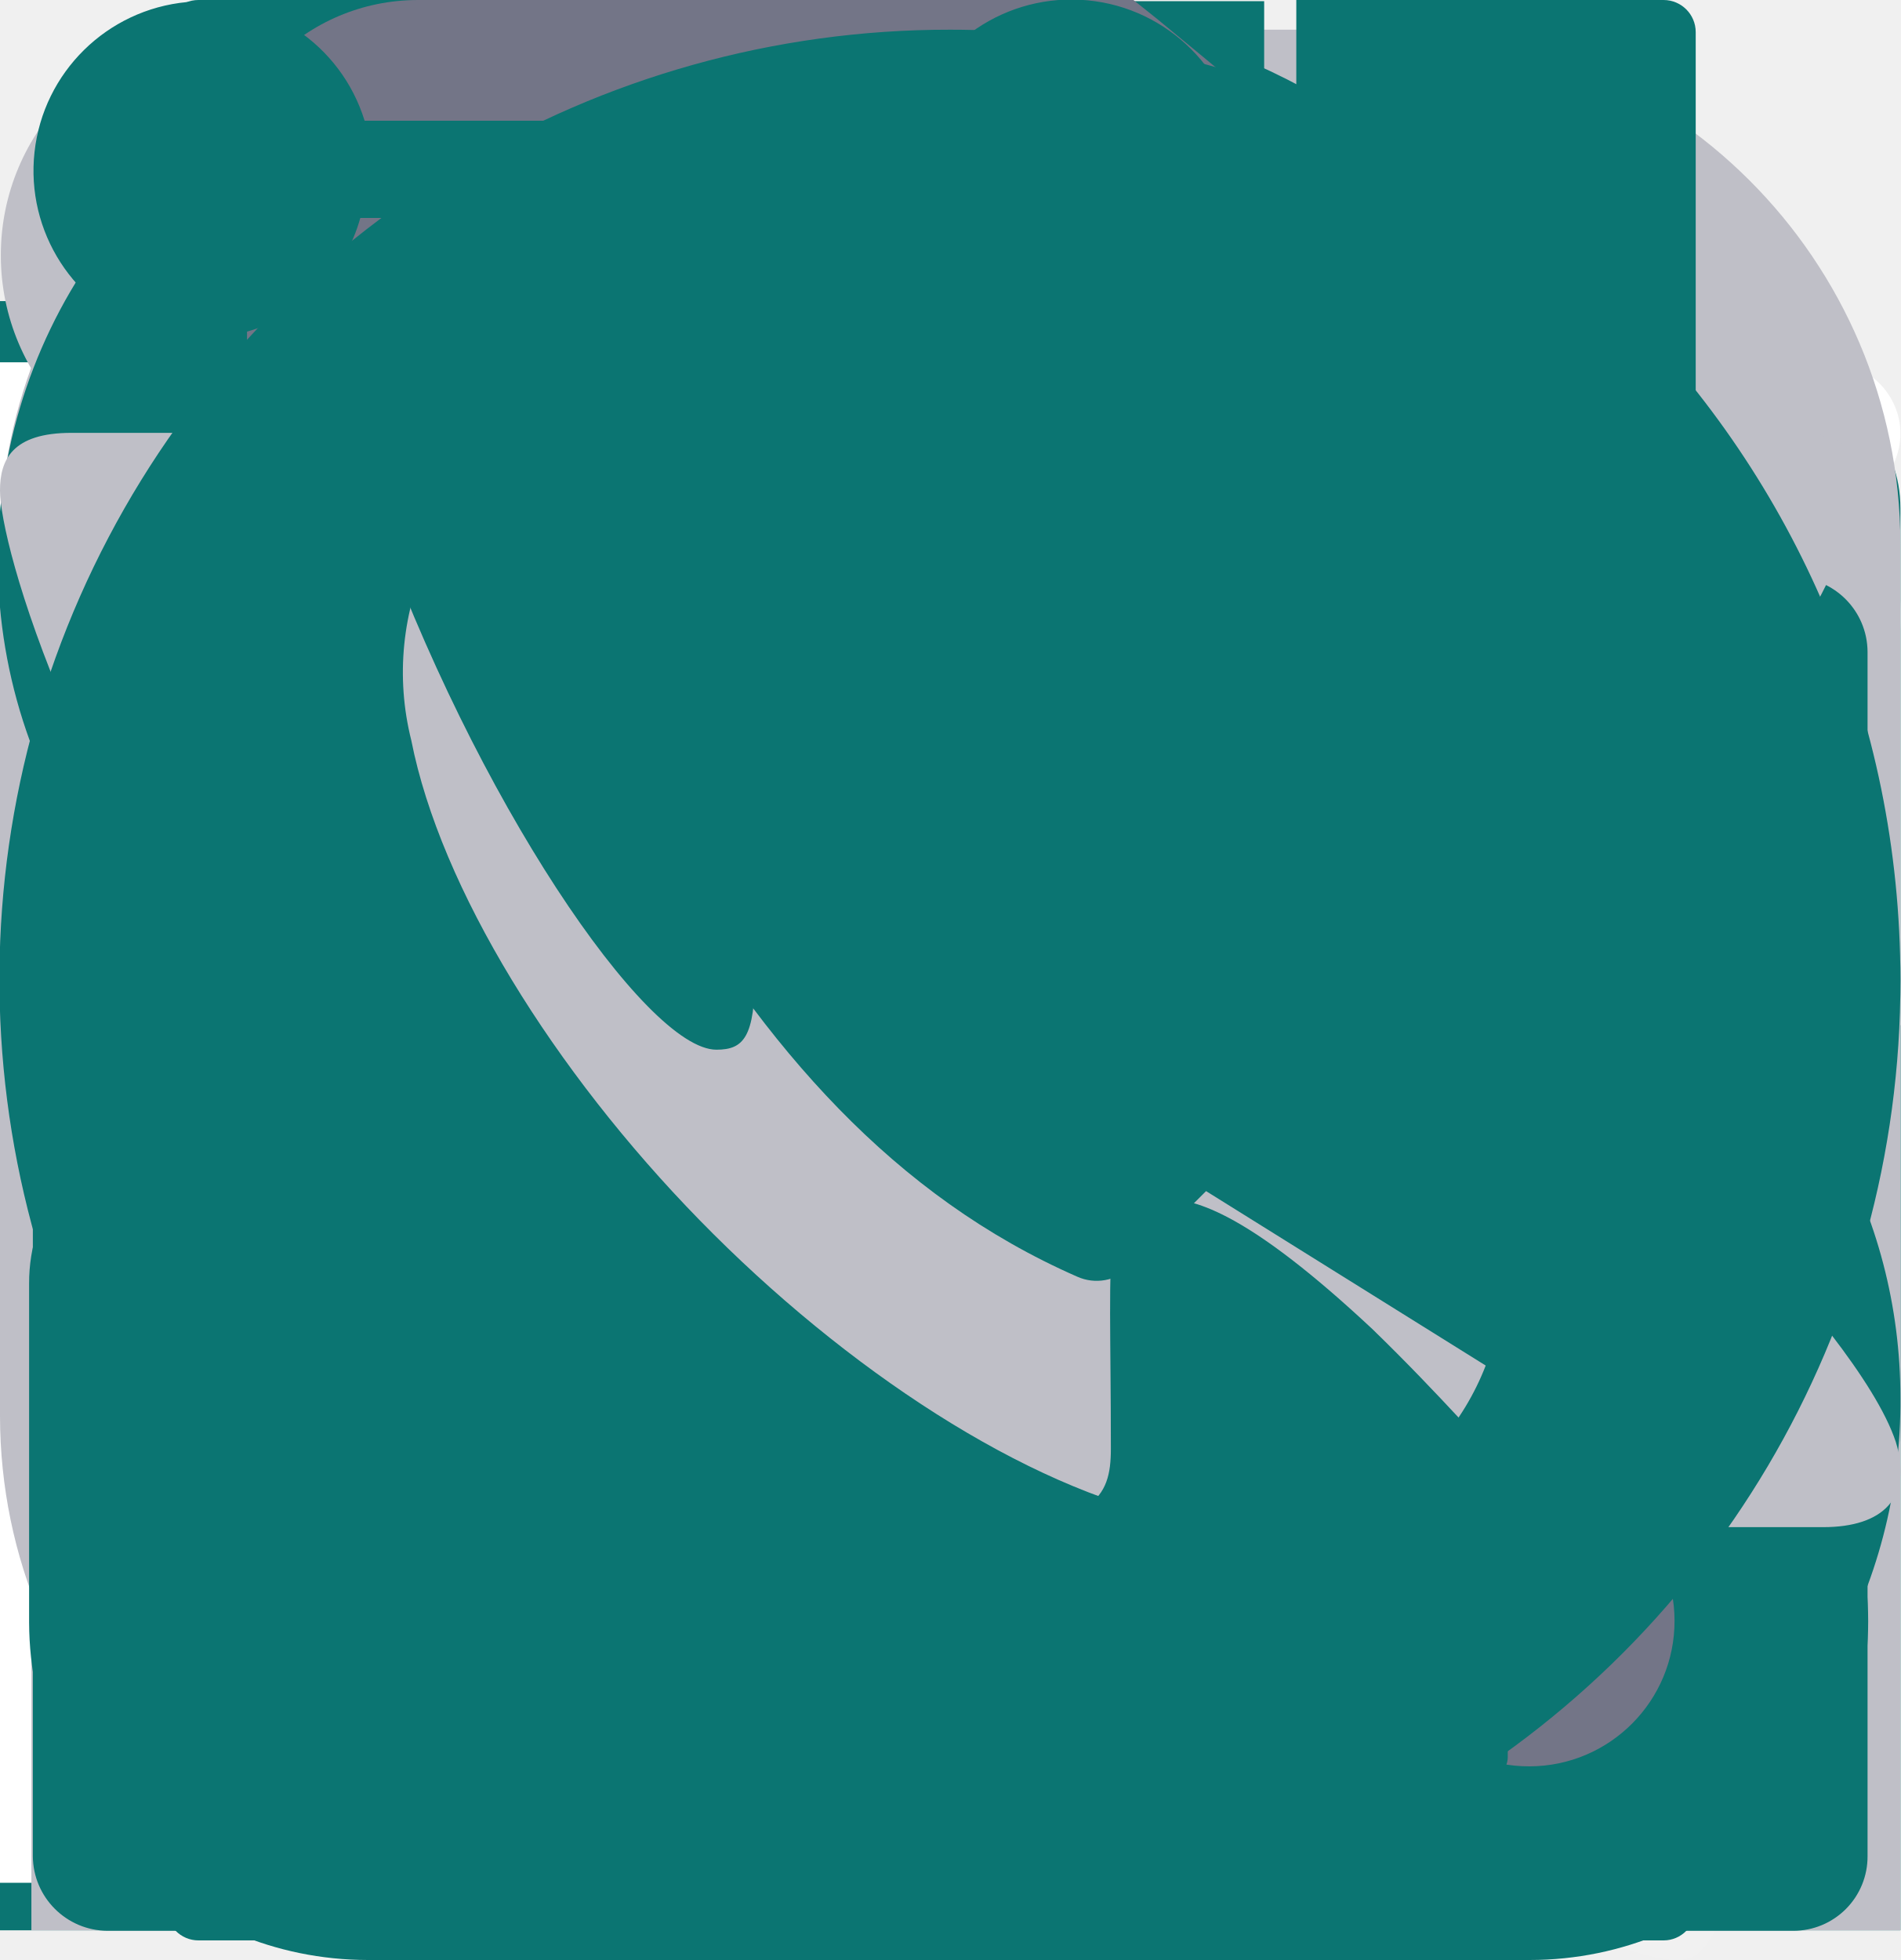
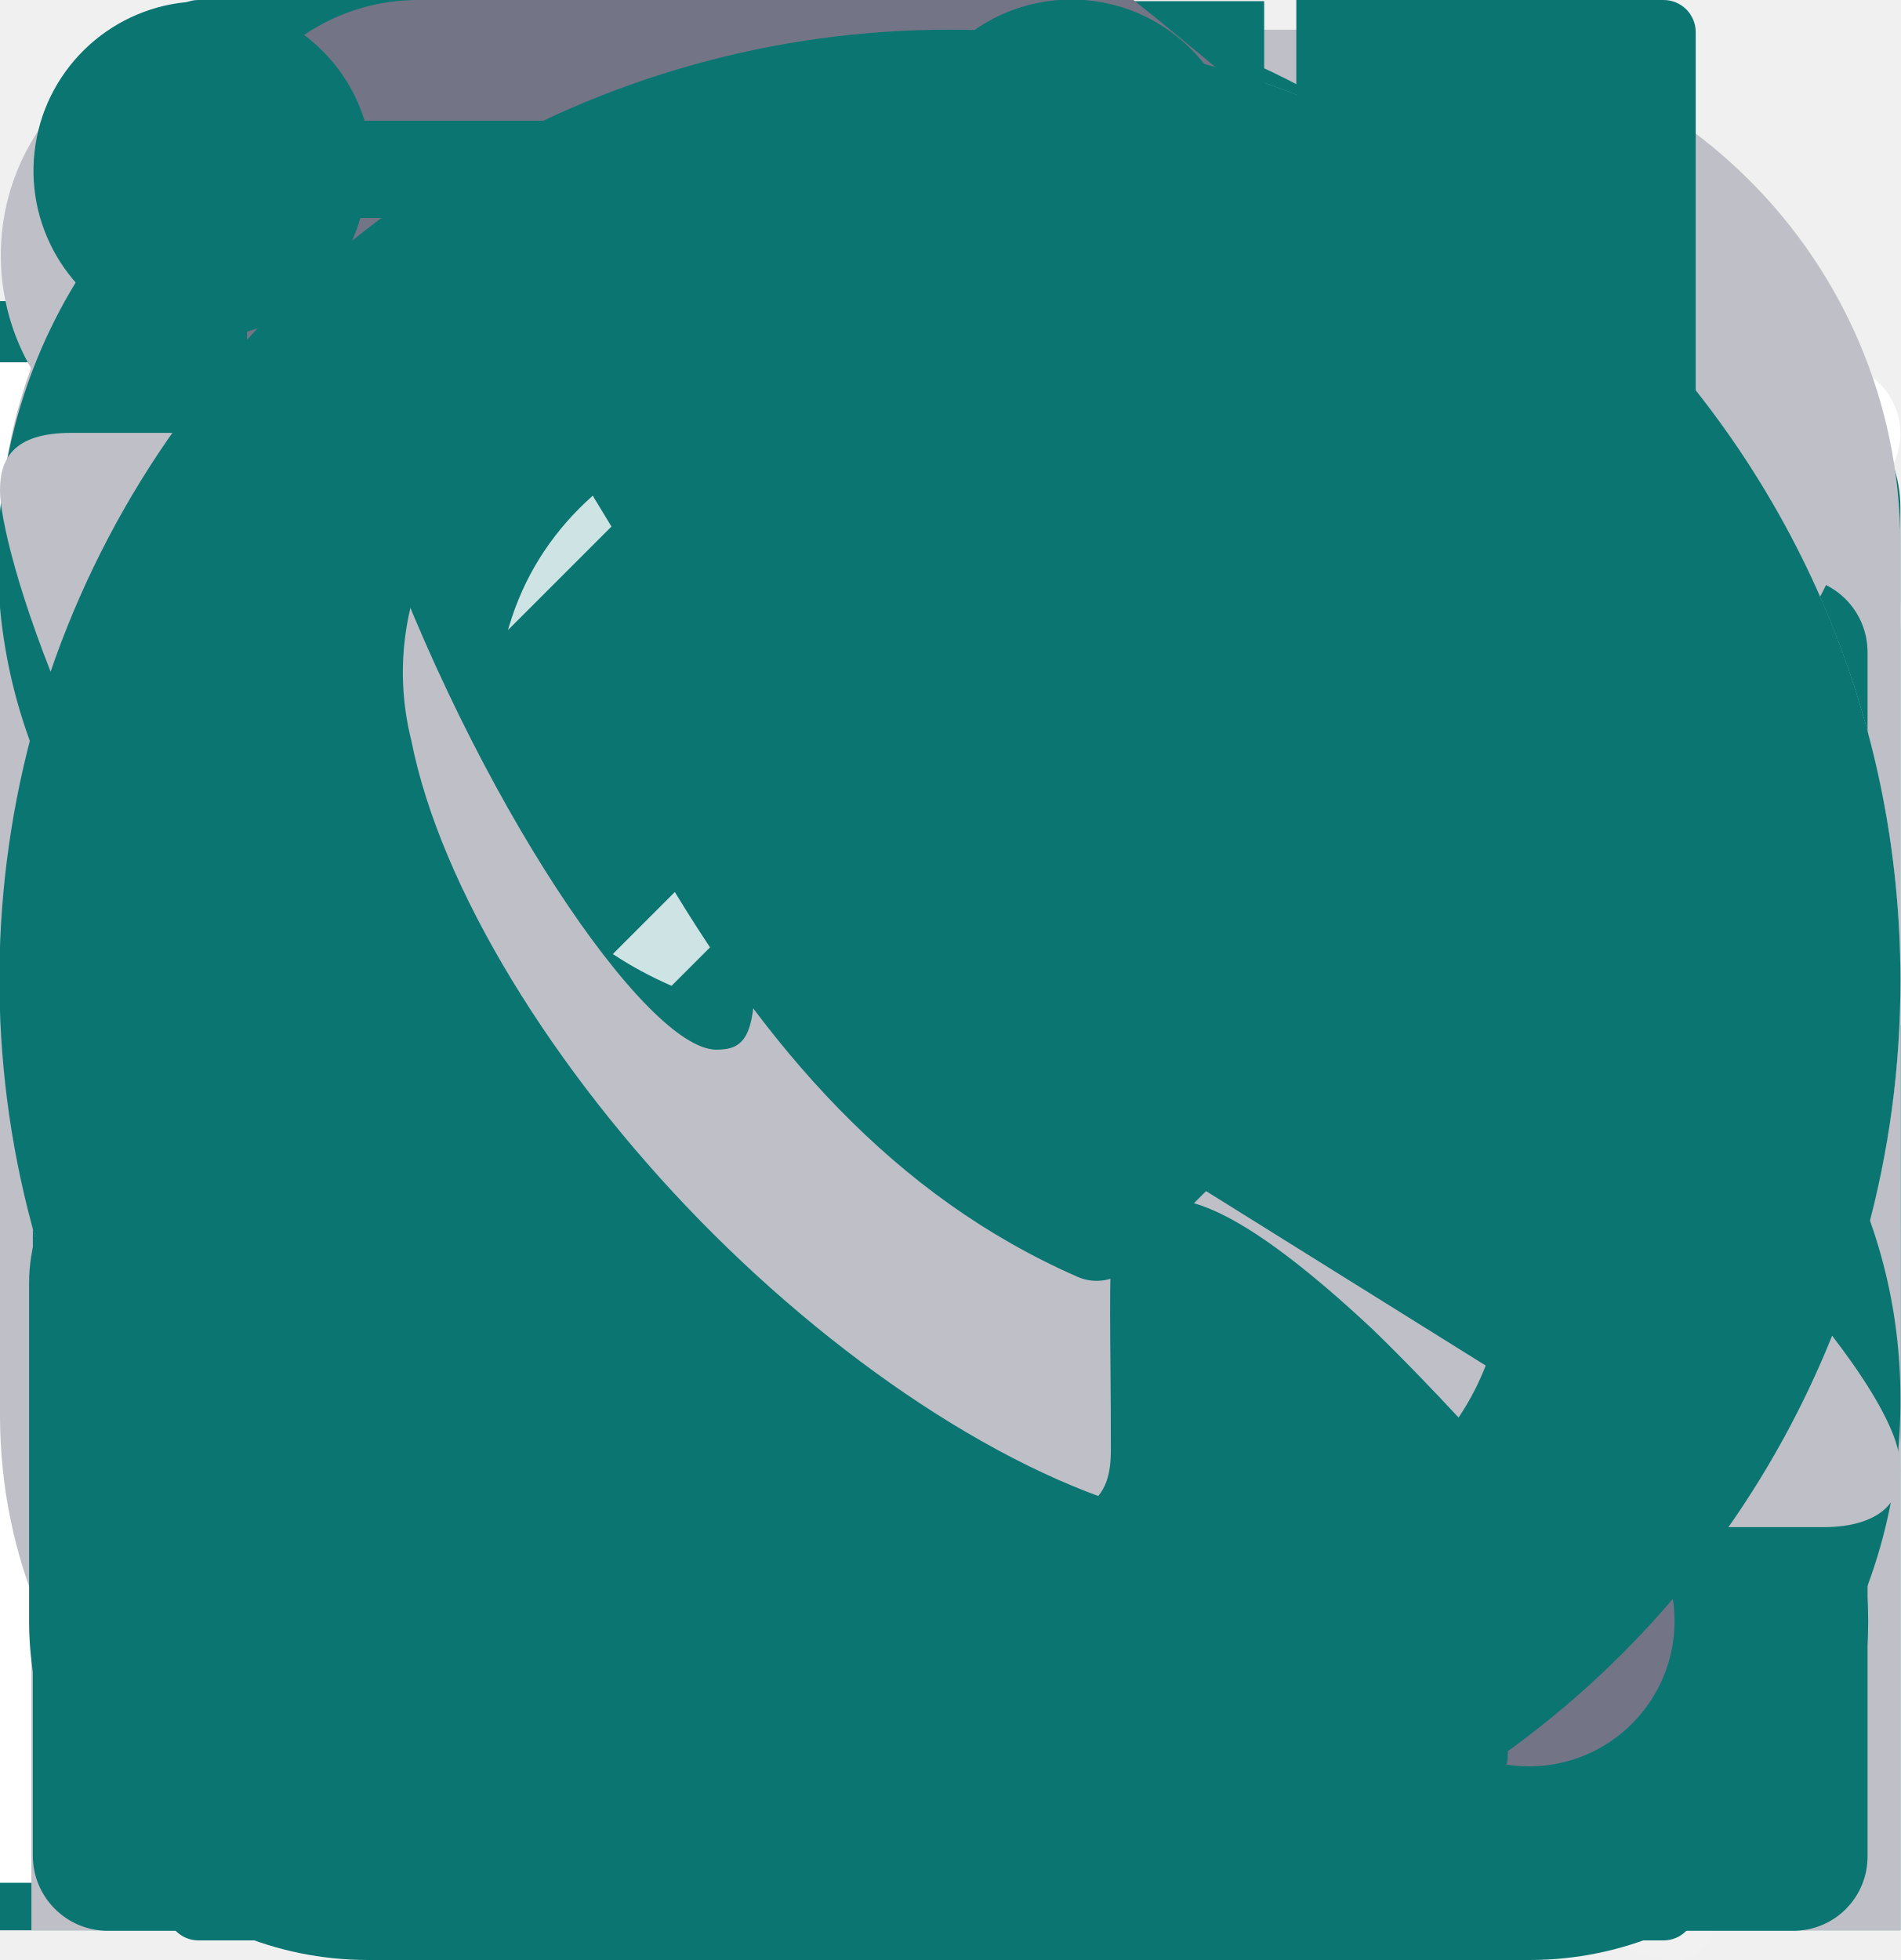
<svg xmlns="http://www.w3.org/2000/svg">
  <style>:root svg:not(:target){display:none}</style>
  <svg viewBox="0 0 50 50" fill="none" id="building-icon">
    <path d="M19.05 0c-3.58 7.72-12.18 1.3-16.67 5.95 1.05-8 8.02-1.55 16.67-5.95Zm-10.72 7.14v14.59l8.34 4.46v-8.33l16.66 8.33v-8.33l16.67 8.33v23.81h-50v-42.86h8.33Zm35.12 26.79h-8.33v7.14h8.33v-7.14Zm-14.28 0h-8.34v7.14h8.34v-7.14Zm-14.29 0h-8.33v7.14h8.33v-7.14Z" fill="#0B7572" />
  </svg>
  <svg viewBox="0 0 67 39" fill="none" id="delivery-icon">
    <path d="m21.76 30.36 20.58 8.6v-20.95l-20.58-7.65v20Zm36.38-10.96-5.73 2.06v-5.8l-7.57 2.64v20.66l21.31-8.6v-19.63l-8.01 2.87v5.8Zm-6.84 14.85-.88.37v-4.63l.88-.3v4.56Zm1.55-.59-.89.37v-4.63l.89-.3v4.56Zm3.08-1.25-.88.3v-4.56l.88-.3v4.56Zm1.55-.66-.88.37v-4.48l.88-.3v4.41Zm3.08-5.66.89-.3v4.35l-.89.36v-4.4Zm-1.76.66.88-.29v4.41l-.88.37v-4.49Zm-.66-16.02 8.01-2.94-22.2-7.79-7.13 2.5 21.32 8.08v.15Zm-27.64-6.03-8.74 3.1 22.2 8.08 8.37-3.02-21.83-8.16Zm-30.5 23.74h18.23v-3.67h-16.54l-1.69 3.67Zm3.01-6.46h15.22v-3.68h-13.53l-1.69 3.68Zm3.02-6.69v.3h12.2v-3.68h-10.59l-1.61 3.38Z" fill="#0B7572" />
  </svg>
  <svg viewBox="0 0 44 44" fill="none" id="dollar-icon">
    <path fill-rule="evenodd" clip-rule="evenodd" d="M9.54 9.54a17.58 17.58 0 0 1 24.92 0 17.58 17.58 0 0 1 0 24.92 17.58 17.58 0 0 1-24.92 0 17.58 17.58 0 0 1 0-24.92Zm34.46 12.46a21.9 21.9 0 0 0-6.45-15.55 21.93 21.93 0 0 0-15.55-6.45 21.93 21.93 0 0 0-15.55 6.45 21.93 21.93 0 0 0-6.45 15.55 21.9 21.9 0 0 0 6.45 15.55 21.93 21.93 0 0 0 15.55 6.45 21.9 21.9 0 0 0 15.55-6.45 21.93 21.93 0 0 0 6.45-15.55Z" fill="#0B7572" />
    <path fill-rule="evenodd" clip-rule="evenodd" d="M16.91 16.99c0-1.56.55-2.83 1.66-3.79a5.75 5.75 0 0 1 3.3-1.2v-1.04h1.29v1.05a5.5 5.5 0 0 1 3.03 1.11c.97.8 1.54 1.9 1.73 3.29l-2.27.34a3.7 3.7 0 0 0-.8-1.98c-.4-.45-.98-.76-1.69-.9v6.32c1.1.27 1.84.5 2.2.65.67.3 1.23.66 1.66 1.1.43.42.76.94 1 1.53.23.6.35 1.24.35 1.92a5.27 5.27 0 0 1-5.2 5.44v2.22h-1.3v-2.19a8.08 8.08 0 0 1-2.68-.74 4.68 4.68 0 0 1-1.78-1.7c-.5-.8-.79-1.76-.87-2.9l2.21-.4c.17 1.17.47 2.04.9 2.59a3.22 3.22 0 0 0 2.22 1.3v-6.98a9.33 9.33 0 0 1-2.77-1.04c-.7-.4-1.23-.93-1.61-1.63a4.8 4.8 0 0 1-.57-2.35v-.02Zm21.25 5.01c0-4.46-1.8-8.5-4.74-11.42a16.1 16.1 0 0 0-22.84 0 16.1 16.1 0 0 0 0 22.84 16.1 16.1 0 0 0 22.84 0 16.1 16.1 0 0 0 4.74-11.42Z" fill="#0B7572" />
    <path fill-rule="evenodd" clip-rule="evenodd" d="M21.86 19.9v-6.06c-.85.12-1.53.47-2.02 1.02s-.74 1.2-.74 1.97c0 .74.21 1.37.63 1.87.42.5 1.13.91 2.12 1.2h.01Zm4.24 5.63c0-.79-.2-1.43-.6-1.91a5.12 5.12 0 0 0-2.36-1.3v6.68c.85-.1 1.56-.48 2.12-1.11.56-.64.83-1.42.83-2.36Z" fill="#0B7572" />
  </svg>
  <svg viewBox="0 0 28 18" fill="none" id="email-icon">
    <path d="M2.05 0c-.4 0-.77.12-1.09.32l12.12 10.25c.56.47 1.3.47 1.86 0l12.1-10.25c-.32-.2-.69-.32-1.09-.32h-23.9Zm-1.93 1.38c-.08.2-.12.43-.12.67v13.66c0 .4.12.79.33 1.1l8.68-7.9-8.9-7.53Zm27.76 0-8.86 7.52 8.65 7.92c.2-.32.33-.7.33-1.11v-13.66c0-.24-.04-.46-.12-.67Zm-9.91 8.42-2.16 1.82a2.8 2.8 0 0 1-3.61 0l-2.15-1.81-8.6 7.85c.18.06.39.1.6.1h23.9c.21 0 .42-.04.6-.1l-8.58-7.86Z" fill="#0B7572" />
  </svg>
  <svg viewBox="0 0 21 19" fill="none" id="file-icon">
    <path d="M19.42 1.6a5.34 5.34 0 0 0-7.63 0l-10.69 10.85a3.88 3.88 0 0 0 0 5.43 3.74 3.74 0 0 0 5.35 0l10.68-10.85c.84-.85.84-2.25 0-3.1a2.14 2.14 0 0 0-3.05 0l-9.16 9.3a.55.55 0 0 0-.12.6.55.55 0 0 0 .3.3.53.53 0 0 0 .58-.13l9.16-9.3c.43-.43 1.1-.43 1.53 0a1.1 1.1 0 0 1 0 1.55l-10.69 10.85a2.65 2.65 0 0 1-3.81 0 2.75 2.75 0 0 1 0-3.87l10.68-10.85a4.25 4.25 0 0 1 6.1 0 4.41 4.41 0 0 1 0 6.2l-9.15 9.3a.55.55 0 0 0-.12.6.55.55 0 0 0 .3.3.53.53 0 0 0 .58-.13l9.16-9.3a5.54 5.54 0 0 0 0-7.75Z" fill="#fff" />
  </svg>
  <svg viewBox="0 0 20 19" fill="none" id="file-image-icon">
    <path fill-rule="evenodd" clip-rule="evenodd" d="M8 3.75c0 .41-.34.75-.75.75h-6.5a.75.75 0 0 1 0-1.5h6.5c.41 0 .75.34.75.75Z" fill="#fff" />
    <path fill-rule="evenodd" clip-rule="evenodd" d="M0 18v-15h1.5v15h-1.5Z" fill="#fff" />
    <path fill-rule="evenodd" clip-rule="evenodd" d="M16 19h-16v-1.5h16v1.5Z" fill="#fff" />
    <path fill-rule="evenodd" clip-rule="evenodd" d="M15.25 19a.75.75 0 0 1-.75-.75v-6.5a.75.75 0 0 1 1.5 0v6.5c0 .41-.34.75-.75.75Zm.5-19c.41 0 .75.34.75.75v6.5a.75.75 0 0 1-1.5 0v-6.5c0-.41.34-.75.75-.75Z" fill="#fff" />
    <path fill-rule="evenodd" clip-rule="evenodd" d="M20 3.75c0 .41-.34.75-.75.75h-6.5a.75.75 0 0 1 0-1.5h6.5c.41 0 .75.34.75.75Z" fill="#fff" />
  </svg>
  <svg viewBox="0 0 703 872" fill="none" id="hieroglyph-icon">
    <path d="M636.25 861.71c-47.02-16.51-133.36-77.67-133.36-94.46 0-2.87-10.72-23.6-23.82-46.05-14.64-25.09-31.3-70.58-43.22-117.98-17.5-69.56-19.33-88.36-18.7-191.12.62-98.39-.76-113.97-10.08-113.97-17.7 0-137.36 28.14-150.48 35.38-6.68 3.69-16.71 6.7-22.3 6.7-20.95 0-17.45 13.63 6.41 25l24.73 11.76-3.63 39.48c-2 21.72-5.43 48.17-7.64 58.77-4.75 22.82-6 22.65 57.4 7.78 54.9-12.88 73.22-10.3 68.04 9.57-2.63 10.1-14.99 14.8-56.31 21.4-67.77 10.81-74.64 16.5-69.27 57.38 2.3 17.53 6.12 73.6 8.5 124.59l4.3 92.71-18.55 8.48c-37.75 17.26-66.95-8.23-86.49-75.5-10.83-37.27-10.77-37.75 4.84-37.75 17.25 0 21.5-12.59 26.58-78.59l4.2-54.67-30.74.53c-16.9.3-41.56 4.46-54.79 9.25-25.53 9.26-37.13 25.29-18.3 25.29 32.8 0 33.73 120.05 1.1 141.91-16.05 10.76-39.06 4.99-50.6-12.68-11.24-17.21-11.05-19.58 4.21-50.85 34.32-70.34 31.77-89.47-11.57-86.79-54.05 3.35-47.31-10.24 12.94-26.1 85.73-22.58 82.05-20.22 60.69-38.76-18.98-16.48-40.83-52.66-40.83-67.6 0-5.82 9.42-7.03 31.3-4.02 44.07 6.06 59.19 17.55 64.19 48.78 3.12 19.47 7.3 26.05 15.55 24.45 13.54-2.61 16.13-35 6.88-86.02-9.8-54.08-16.13-57.47-81.13-43.46-64.56 13.92-66.67 14.06-63.34 4.02 2.95-8.88 14.87-13.55 176.84-69.28 65.35-22.48 140.43-49.07 166.84-59.07 50.28-19.05 106.83-23.75 130.81-10.87 13.33 7.16 13.27 7.83-2.82 29.8-9.05 12.37-21.69 34.02-28.08 48.1-11.9 26.24-26.5 110.38-20.81 120.03 1.74 2.95 4.85 25.05 6.9 49.1 4.44 51.72 43.66 175.76 67.62 213.84 16.92 26.9 62.99 71.84 73.63 71.84 11.67 0 42.78-48.38 42.78-66.53 0-22.44 15.46-9 31.5 27.38 17.99 40.82 19.77 86.25 4.49 114.55-9.94 18.4-15.03 18.79-56.4 4.25Zm-266.92-164.44c-22.66-12.34-93.45-80.42-93.72-90.14-.06-2.15-2.73-8.06-5.94-13.14-9.47-14.98-1.17-16.72 42.06-8.77 54.28 9.96 93.76 37.88 106.87 75.56 8.34 23.97 8.49 30.86.89 40.05-11.57 13.99-18.86 13.47-50.16-3.56Zm-85.07-281.66c2.04-16.4 5.73-32.08 8.2-34.86 4.28-4.8 75.21 10.82 82.54 18.17 7.63 7.65-6.21 16.96-37.94 25.53-18.36 4.95-36.37 11.7-40.02 14.99-13.09 11.78-16.44 5.52-12.79-23.83Zm-137.86-173.14c5.77-3.38 37.22-14.13 69.9-23.89 32.68-9.76 78.29-25.76 101.36-35.56 42.85-18.2 68.8-21.52 107.47-13.76 32.16 6.46 26.63 21.37-11.36 30.6-18.26 4.43-58.37 14-89.12 21.26-30.76 7.26-66.91 16.51-80.34 20.56-30.06 9.06-113.17 9.73-97.9.79Zm-40.19-56.77c-19.92-8.03-19.75-9.94 3.5-40.88 44.67-59.47 73.95-122.29 69.9-150l-3.05-20.82 33.28 4.43c18.3 2.44 43.22 7.9 55.36 12.15 19.21 6.72 21.5 10.12 17.63 26.14-5.38 22.3-46.32 92.05-54.02 92.05-3.04 0-5.52 4.8-5.52 10.65 0 14.61 22.29 8.43 105.68-29.31 70.6-31.96 111.6-38.3 135.28-20.93 23.3 17.1 8.58 32.58-31.01 32.58-19.33 0-53.24 6.03-75.36 13.4-22.12 7.38-66.63 17.3-98.9 22.06-35.22 5.19-63.26 13.24-70.13 20.14-10.14 10.17-58.08 36.3-64.47 35.13-1.35-.25-9.52-3.3-18.17-6.79Z" fill="#fff" fill-opacity=".08" />
  </svg>
  <svg viewBox="0 0 22 22" fill="none" id="instagram-icon">
    <path d="M16.04 0h-10.08a5.96 5.96 0 0 0-5.96 5.96v10.09a5.96 5.96 0 0 0 5.96 5.95h10.09a5.96 5.96 0 0 0 5.95-5.95v-10.1a5.96 5.96 0 0 0-5.96-5.95Zm-5.04 17.02a6.02 6.02 0 1 1 .01-12.05 6.02 6.02 0 0 1-.01 12.05Zm6.16-10.62a1.78 1.78 0 1 1 0-3.56 1.78 1.78 0 0 1 0 3.56Z" fill="#BFBFC7" />
    <path d="M11 7.33a3.67 3.67 0 1 0 0 7.34 3.67 3.67 0 0 0 0-7.34Zm6.16-3.19a.49.49 0 1 0 0 .97.49.49 0 0 0 0-.97Z" fill="#BFBFC7" />
  </svg>
  <svg viewBox="0 0 23 23" fill="none" id="linkedin-icon">
    <path d="M23 23v-8.3c0-4.06-.88-7.18-5.68-7.18a4.98 4.98 0 0 0-4.48 2.43h-.06v-2.06h-4.55v15.1h4.73v-7.47c0-1.97.38-3.87 2.84-3.87 2.43 0 2.47 2.24 2.47 4v7.35h4.72Zm-22.62-15.1h4.74v15.1h-4.74v-15.1Zm2.36-7.9a2.73 2.73 0 1 0 0 5.46 2.73 2.73 0 1 0 0-5.46Z" fill="#BFBFC7" />
  </svg>
  <svg viewBox="0 0 44 50" fill="none" id="location-icon">
    <path fill-rule="evenodd" clip-rule="evenodd" d="M4.29 14.01a21.93 21.93 0 0 0-4.29 13.06c0 4.9 1.6 9.41 4.29 13.06a45.7 45.7 0 0 1 9.13-2.28 57.43 57.43 0 0 1-.82-15.99l-.74 1.2-5.23-8.25c-.8-.24-1.6-.51-2.34-.79Zm8.33 25.43c-2.66.46-5.14 1.1-7.37 1.9a21.88 21.88 0 0 0 13 7.41 15.71 15.71 0 0 1-3.22-5.34 33.56 33.56 0 0 1-1.3-4.15l-1.1.18Zm2.58-.37a31.3 31.3 0 0 0 1.2 3.8c1.5 3.83 3.48 6.2 5.6 6.2 2.14 0 4.12-2.37 5.62-6.2.45-1.14.85-2.42 1.2-3.8a57.72 57.72 0 0 0-13.6 0h-.02Zm-1.36-12.01c0 3.83.37 7.44 1.03 10.57a59.3 59.3 0 0 1 14.27 0 51.89 51.89 0 0 0 1.04-10.57c0-3.82-.37-7.43-1.04-10.56a59.3 59.3 0 0 1-13.32.1l-.89 1.45-.49.8c-.39 2.54-.6 5.3-.6 8.22Zm2.83-11.84a56.8 56.8 0 0 0 12.13-.16 31.28 31.28 0 0 0-1.2-3.81c-1.5-3.83-3.48-6.2-5.61-6.2-.63 0-1.26.22-1.86.62.03.18.05.37.06.56v.11l.03.29v.36a10 10 0 0 1-1.59 4.98l-1.98 3.24.02.01Zm12.3-4.5c.5 1.25.92 2.64 1.3 4.14a44.04 44.04 0 0 0 8.49-2.07 21.97 21.97 0 0 0-13-7.42 15.7 15.7 0 0 1 3.22 5.34v.01Zm1.61 5.58a53.36 53.36 0 0 1 1.05 10.76c0 3.89-.38 7.55-1.05 10.77.35.05.7.1 1.04.17a45.7 45.7 0 0 1 8.1 2.12 21.93 21.93 0 0 0 4.28-13.07c0-4.89-1.6-9.4-4.29-13.06a45.7 45.7 0 0 1-9.13 2.28v.02Zm-.31 22.97a32 32 0 0 1-1.3 4.14 15.68 15.68 0 0 1-3.21 5.35 21.89 21.89 0 0 0 12.98-7.43 44.98 44.98 0 0 0-8.48-2.07v.01Zm-16.2-31.17a3.3 3.3 0 1 1-4.66-4.66 3.3 3.3 0 1 1 4.66 4.66Zm-.33 9.1-.05.08.05-.08Zm5-10.83v.02-.02Zm-11.96-4.34a7 7 0 0 0-2.06 4.97c0 1.18.64 2.82 1.58 4.6l.04.02c.05.05.1.1.12.17l.64 1 .02.02 4.74 7.48 1.02-1.65.06-.1.76-1.24.06-.1 3.67-5.98c.82-1.64 1.37-3.13 1.37-4.21v-.3l-.02-.23-.01-.06v-.02a7.02 7.02 0 0 0-11.97-4.34l-.02-.03Z" fill="#0B7572" />
  </svg>
  <svg viewBox="0 0 44 47" fill="none" id="lock-icon">
    <path fill-rule="evenodd" clip-rule="evenodd" d="M42.22 13.84h-40.43a1.8 1.8 0 0 0-1.79 1.8v28.87a1.8 1.8 0 0 0 1.79 1.79h40.43a1.78 1.78 0 0 0 1.78-1.79v-28.88a1.8 1.8 0 0 0-1.78-1.79Zm-19.37 18.78v9.27a.84.84 0 0 1-1.68 0v-9.27a2.3 2.3 0 0 1 .83-4.45 2.3 2.3 0 0 1 .85 4.45Z" fill="#0B7572" />
    <path fill-rule="evenodd" clip-rule="evenodd" d="M39.95 17.4a17.9 17.9 0 0 0-5.25-12.14 17.9 17.9 0 0 0-25.39 0 17.9 17.9 0 0 0-5.25 12.14h35.89Zm-3.8-3.3a14.5 14.5 0 0 0-3.79-6.5 14.6 14.6 0 0 0-10.36-4.3c-3.9 0-7.6 1.55-10.36 4.3a14.55 14.55 0 0 0-3.77 6.5h28.27Z" fill="#0B7572" />
  </svg>
  <svg viewBox="0 0 24 32" fill="none" id="phone-icon">
    <path d="m11 6.7-3.36-5.83c-.86-1.48-2.34-.62-2.34-.62l-2.08 1.2 5.08 8.78 2.08-1.2c1.48-.85.62-2.33.62-2.33Zm8.62 24.84-5.07-8.8c-1.25.73-2.4-.6-3.46-2.04a32.94 32.94 0 0 1-3.48-6.02c-.71-1.64-1.25-3.33-.04-4.02l-5.08-8.8c-1.78 1.04-5.34 6.54 1.73 18.79 7.1 12.29 13.62 11.92 15.4 10.89Zm3.44-3.96-3.37-5.83c-.85-1.48-2.34-.62-2.34-.62l-2.07 1.2 5.08 8.79 2.07-1.2c1.48-.86.63-2.34.63-2.34Z" fill="#0B7572" />
  </svg>
+   <svg viewBox="0 0 80 80" fill="none" id="play-icon">
+     <circle cx="40" cy="40" r="40" fill="#fff" fill-opacity=".8" />
+     <path d="M52.86 38.7c1 .58 1 2.02 0 2.6l-18.17 10.49a1.5 1.5 0 0 1-2.25-1.3v-20.98a1.5 1.5 0 0 1 2.25-1.3l18.17 10.5Z" fill="#0B7572" stroke="#0B7572" stroke-width="3" />
+   </svg>
  <svg viewBox="0 0 40 50" fill="none" id="schedule-icon">
    <path fill-rule="evenodd" clip-rule="evenodd" d="M6.17 36.75h6.9c.45 0 .82.36.82.82v6.9c0 .45-.37.82-.82.82h-6.9a.82.82 0 0 1-.82-.82v-6.9c0-.46.36-.82.82-.82Zm27.44-9.64h-12.65a.82.82 0 1 1 0-1.65h12.65a.82.82 0 1 1 0 1.65Zm-19.2-16.73-6.46 6.46a.82.82 0 0 1-1.3-.15l-1.96-3.39a.82.82 0 0 1 .3-1.12.82.82 0 0 1 1.12.3l1.42 2.47 5.71-5.72a.82.82 0 0 1 1.16 0c.32.32.32.84 0 1.16Zm-4.22-10.38h-9.37a.82.82 0 0 0-.82.82v47.85c0 .46.37.83.82.83h37.38c.45 0 .82-.37.82-.83v-47.85a.82.82 0 0 0-.82-.82h-9.37v4.48c0 .45-.37.82-.82.82h-17a.82.82 0 0 1-.82-.82v-4.48Zm9.95 41.02c0-.46.36-.82.82-.82h12.65a.82.82 0 1 1 0 1.64h-12.65a.82.82 0 0 1-.82-.82Zm-5.74-17.38-6.45 6.45a.82.82 0 0 1-1.3-.15l-1.96-3.38a.82.82 0 0 1 .3-1.13.82.82 0 0 1 1.12.3l1.42 2.47 5.71-5.71a.82.82 0 0 1 1.16 0c.32.32.32.84 0 1.16v-.01Zm6.56-9.79a.82.82 0 1 1 0-1.64h12.65a.82.82 0 1 1 0 1.64h-12.65Z" fill="#0B7572" />
    <path fill-rule="evenodd" clip-rule="evenodd" d="M28 .03h-16.99v4.45h17v-4.45Z" fill="#0B7572" />
  </svg>
  <svg viewBox="0 0 28 28" fill="none" id="skype-icon">
    <path d="M27 16.34a13.37 13.37 0 0 0-.82-7.56 13.2 13.2 0 0 0-14.68-7.86 7.82 7.82 0 0 0-10.52 10.73 13.4 13.4 0 0 0 .85 7.44 13.2 13.2 0 0 0 14.5 7.9 7.8 7.8 0 0 0 11.67-6.84c0-1.33-.34-2.65-1-3.81Zm-12.94 5.71c-4.7 0-6.8-2.31-6.8-4.05 0-.89.66-1.51 1.56-1.51 2.01 0 1.49 2.9 5.24 2.9 1.92 0 2.98-1.05 2.98-2.12 0-.65-.32-1.36-1.58-1.67l-4.18-1.05c-3.36-.84-3.97-2.67-3.97-4.38 0-3.56 3.34-4.9 6.48-4.9 2.89 0 6.3 1.6 6.3 3.74 0 .92-.8 1.45-1.7 1.45-1.71 0-1.4-2.38-4.85-2.38-1.71 0-2.66.78-2.66 1.9 0 1.1 1.35 1.46 2.53 1.73l3.09.68c3.39.76 4.24 2.74 4.24 4.61 0 2.9-2.21 5.05-6.68 5.05Z" fill="#0B7572" />
  </svg>
  <svg viewBox="0 0 15 20" fill="none" id="technical-file-icon">
    <path d="m9.62.2-.25-.2h-7.3c-1.15 0-2.07.93-2.07 2.08v15.84c0 1.15.92 2.08 2.06 2.08h10.88c1.13 0 2.06-.93 2.06-2.08v-12.22c0-.43 0-1.08-5.38-5.5Zm.19 2.54a45.22 45.22 0 0 1 3.11 2.86h-3.11v-2.86Zm3.13 15.43h-10.88a.24.24 0 0 1-.24-.25v-15.84c0-.14.1-.25.24-.25h5.93v4.68c0 .51.4.92.9.92h4.3v10.5c0 .13-.12.24-.25.24Z" fill="#737587" />
  </svg>
  <svg viewBox="0 0 47 50" fill="none" id="vehicle-icon">
    <path d="M38.28 32.72h-29.64a4.33 4.33 0 0 0-3.08-4.16v-20.1a4.17 4.17 0 0 0 2.89-2.9h13.89a4.3 4.3 0 0 0 2.9 2.9v6.48l-2.6 2.62-1.39-1.4a1.22 1.22 0 0 0-2 .4 1.24 1.24 0 0 0 .27 1.36l1.39 1.39-1.4 1.38a1.24 1.24 0 0 0 1.35 2.02c.15-.06.28-.15.4-.27l1.38-1.38 2.96 2.95a1.22 1.22 0 0 0 1.74 0l3.07-2.97 1.39 1.39a1.24 1.24 0 1 0 1.73-1.75l-1.39-1.39 1.4-1.39a1.24 1.24 0 0 0-1.35-2.02c-.14.07-.28.16-.4.27l-1.38 1.4-2.59-2.6v-6.5a4.32 4.32 0 1 0-5.37-5.37h-13.89a4.32 4.32 0 1 0-5.47 5.38v20.12a4.33 4.33 0 0 0-3.09 4.17v8.64a8.65 8.65 0 0 0 8.64 8.61h29.64a8.64 8.64 0 1 0 0-17.28Zm-9.72-13.43-2.03 2.1-2.07-2.1 2.07-2.08 2.03 2.08Zm9.72 25.77a3.7 3.7 0 1 1-.02-7.42 3.7 3.7 0 0 1 .02 7.42Zm-33.33-3.7a3.7 3.7 0 1 1 7.42-.03 3.7 3.7 0 0 1-7.42.03Zm27.15 0a3.7 3.7 0 1 1-7.41 0 3.7 3.7 0 0 1 7.41 0Zm-9.87 0a3.7 3.7 0 1 1-7.42 0 3.7 3.7 0 0 1 7.42 0Z" fill="#0B7572" />
    <path d="M8.64 42.6a1.24 1.24 0 1 0 0-2.47 1.24 1.24 0 0 0 0 2.47Zm9.88 0a1.24 1.24 0 1 0 0-2.47 1.24 1.24 0 0 0 0 2.47Zm9.88 0a1.24 1.24 0 1 0 0-2.47 1.24 1.24 0 0 0 0 2.47Zm9.88 0a1.24 1.24 0 1 0 0-2.47 1.24 1.24 0 0 0 0 2.47Z" fill="#0B7572" />
  </svg>
  <svg viewBox="0 0 33 19" fill="none" id="vk-icon">
    <path d="M27.38 10.9c-.53-.67-.38-.97 0-1.56.01 0 4.42-6.01 4.87-8.05.23-.74 0-1.29-1.09-1.29h-3.6c-.93 0-1.35.47-1.58 1 0 0-1.83 4.33-4.43 7.15-.84.8-1.23 1.07-1.69 1.07-.22 0-.57-.26-.57-1v-6.93c0-.9-.26-1.29-1.02-1.29h-5.67c-.58 0-.92.42-.92.8 0 .85 1.3 1.04 1.43 3.42v5.15c0 1.13-.2 1.34-.67 1.34-1.22 0-4.2-4.36-5.96-9.35-.36-.97-.7-1.36-1.63-1.36h-3.61c-1.03 0-1.24.47-1.24 1 0 .92 1.23 5.52 5.7 11.6 2.99 4.15 7.19 6.4 11.01 6.4 2.3 0 2.58-.5 2.58-1.36 0-3.96-.2-4.34.94-4.34.54 0 1.46.26 3.6 2.26 2.45 2.38 2.86 3.44 4.23 3.44h3.6c1.03 0 1.56-.5 1.26-1.48-.69-2.08-5.33-6.34-5.54-6.62Z" fill="#BFBFC7" />
  </svg>
  <svg viewBox="0 0 28 28" fill="none" id="whatsapp-icon">
    <path fill-rule="evenodd" clip-rule="evenodd" d="M14 0a13.99 13.99 0 0 0-11.53 21.94.7.7 0 0 1 .09.6l-1.42 4.76 4.66-1.6a.7.7 0 0 1 .6.07 13.99 13.99 0 0 0 21.6-11.77c0-7.74-6.26-14-14-14Zm-5.73 6.1 2.55 4.21-1.06 1.05a.7.7 0 0 0-.11.85c1.62 2.8 3.53 4.98 6.22 6.16a.7.7 0 0 0 .78-.14l1.12-1.12 4.12 2.57a3.89 3.89 0 0 1-1.73 1.99 4.2 4.2 0 0 1-2.85.26c-2.19-.45-4.84-2.18-7-4.39-2.15-2.2-3.82-4.89-4.25-7.07a4.11 4.11 0 0 1 .28-2.78c.35-.64.94-1.2 1.93-1.59Z" fill="#0B7572" />
  </svg>
</svg>
